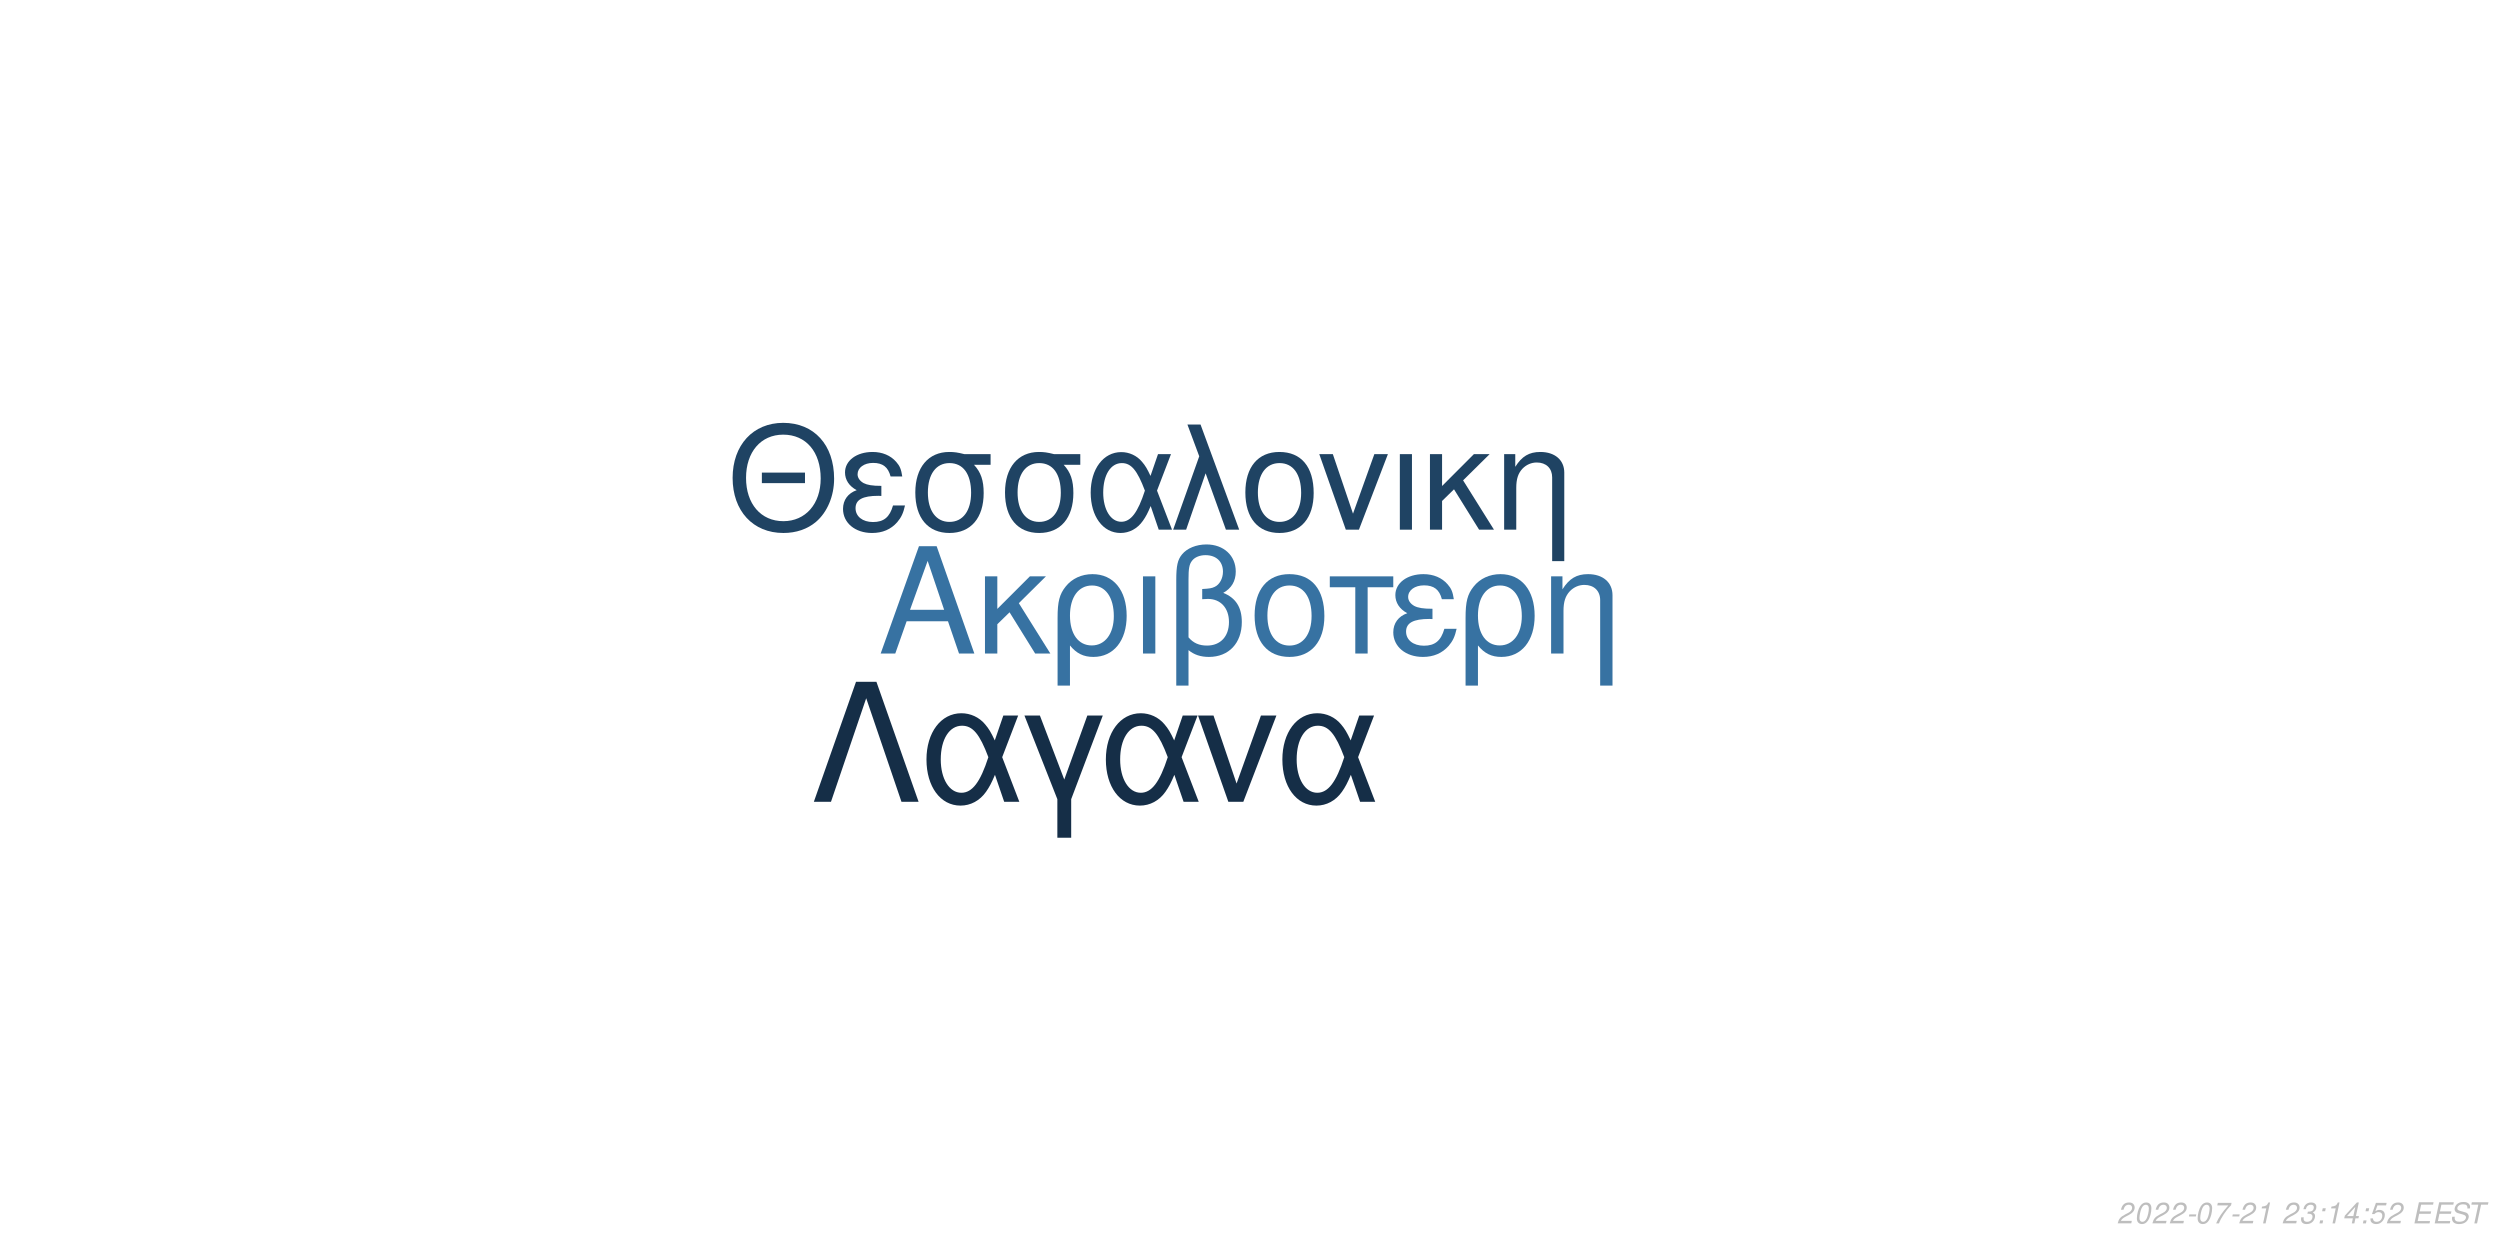
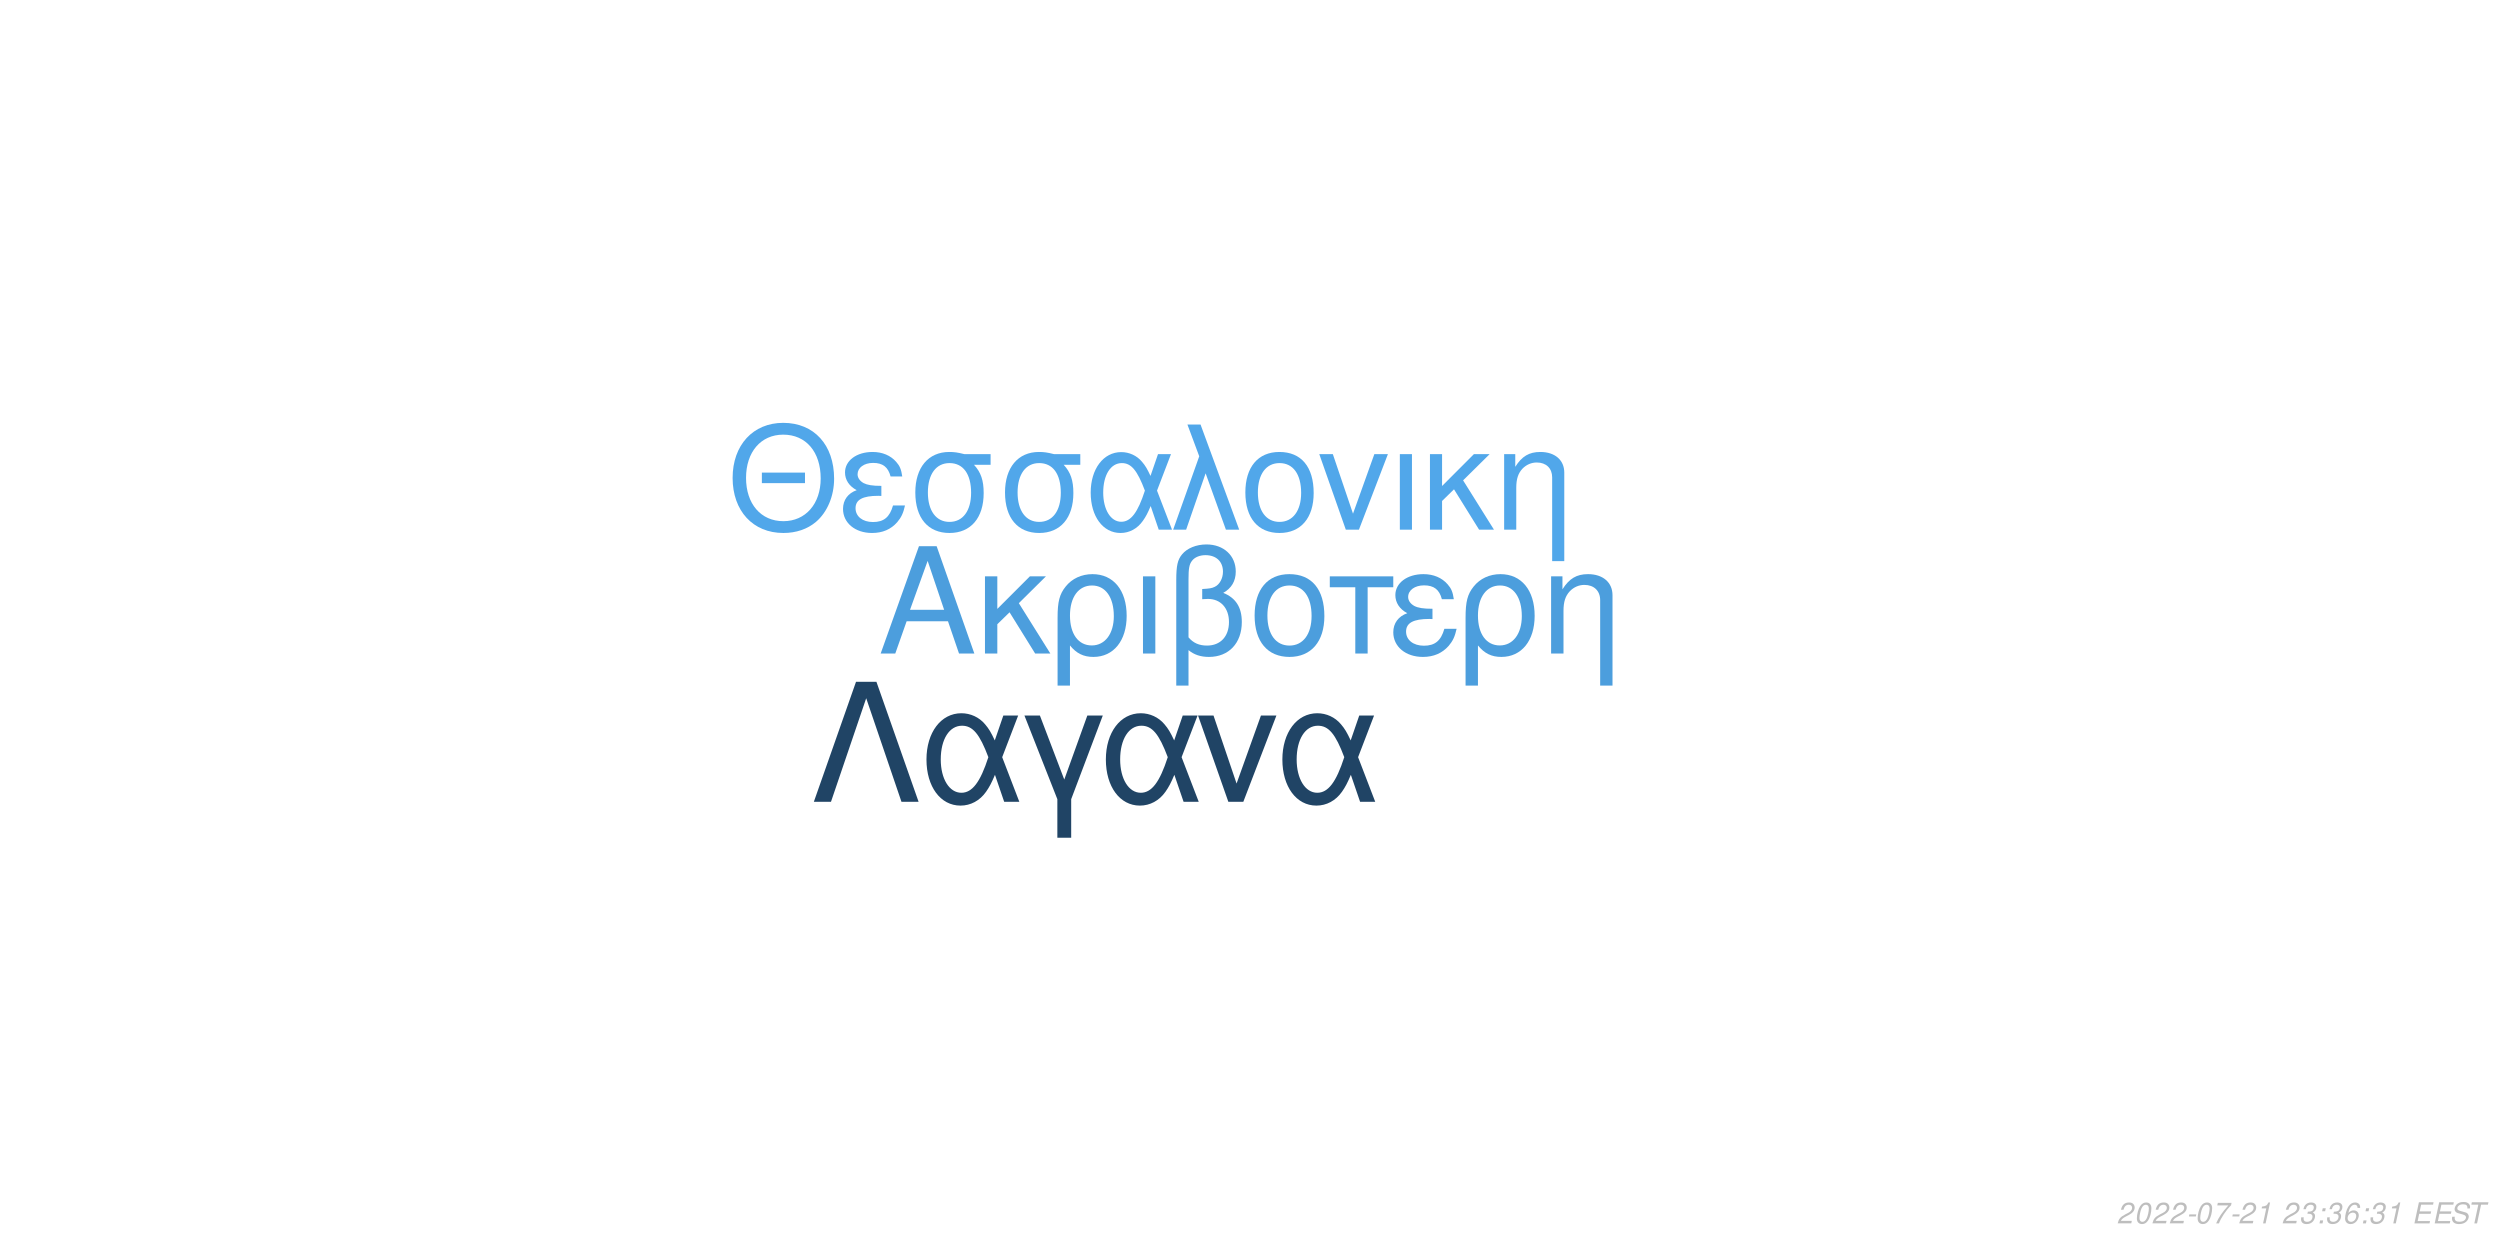
<svg xmlns="http://www.w3.org/2000/svg" xmlns:xlink="http://www.w3.org/1999/xlink" width="864pt" height="432pt" viewBox="0 0 864 432" version="1.1">
  <defs>
    <g>
      <symbol overflow="visible" id="glyph0-0">
        <path style="stroke:none;" d="" />
      </symbol>
      <symbol overflow="visible" id="glyph0-1">
        <path style="stroke:none;" d="M 24.125 -11.141 L 27.938 0 L 33.234 0 L 20.203 -37.094 L 14.094 -37.094 L 0.859 0 L 5.906 0 L 9.828 -11.141 Z M 22.797 -15.109 L 11 -15.109 L 17.094 -32.016 Z M 22.797 -15.109 " />
      </symbol>
      <symbol overflow="visible" id="glyph0-2">
        <path style="stroke:none;" d="M 7.172 -15.422 L 7.172 -26.672 L 2.906 -26.672 L 2.906 0 L 7.172 0 L 7.172 -10.125 L 11.406 -14.25 L 20.25 0 L 25.5 0 L 14.609 -17.406 L 23.969 -26.672 L 18.422 -26.672 Z M 7.172 -15.422 " />
      </symbol>
      <symbol overflow="visible" id="glyph0-3">
        <path style="stroke:none;" d="M 3 11.094 L 7.281 11.094 L 7.281 -2.797 C 9.516 -0.047 11.953 1.172 15.375 1.172 C 22.344 1.172 26.875 -4.422 26.875 -13.031 C 26.875 -21.891 22.297 -27.438 15.062 -27.438 C 11.297 -27.438 7.984 -25.906 5.797 -23.156 C 3.672 -20.516 3 -17.969 3 -12.359 Z M 14.906 -23.516 C 19.547 -23.516 22.438 -19.438 22.438 -12.922 C 22.438 -6.812 19.391 -2.797 14.812 -2.797 C 10.172 -2.797 7.281 -6.766 7.281 -13.125 C 7.281 -19.484 10.234 -23.516 14.906 -23.516 Z M 14.906 -23.516 " />
      </symbol>
      <symbol overflow="visible" id="glyph0-4">
        <path style="stroke:none;" d="M 3.516 0 L 7.781 0 L 7.781 -26.672 L 3.516 -26.672 Z M 3.516 0 " />
      </symbol>
      <symbol overflow="visible" id="glyph0-5">
        <path style="stroke:none;" d="M 4.016 11.094 L 8.25 11.094 L 8.25 -1.172 C 10.172 0.406 12.422 1.172 15.312 1.172 C 22.188 1.172 26.672 -3.609 26.672 -10.891 C 26.672 -15.984 24.578 -19.234 20.25 -20.969 C 23.109 -22.547 24.578 -25.031 24.578 -28.344 C 24.578 -33.844 20.406 -37.703 14.453 -37.703 C 10.938 -37.703 7.734 -36.391 6 -34.25 C 4.484 -32.422 4.016 -30.328 4.016 -25.391 Z M 8.25 -25.656 C 8.25 -29.359 8.5 -30.844 9.469 -32.062 C 10.375 -33.281 12.156 -34 14.094 -34 C 17.812 -34 20.156 -31.812 20.156 -28.297 C 20.156 -25.953 18.984 -23.812 17.297 -23.047 C 16.281 -22.547 15.469 -22.438 12.984 -22.297 L 12.984 -18.781 C 13.734 -18.828 14.344 -18.875 14.969 -18.875 C 19.344 -18.875 22.234 -15.719 22.234 -10.891 C 22.234 -5.906 19.281 -2.75 14.656 -2.75 C 11.953 -2.75 9.922 -3.609 8.25 -5.594 Z M 8.25 -25.656 " />
      </symbol>
      <symbol overflow="visible" id="glyph0-6">
        <path style="stroke:none;" d="M 14.094 -27.438 C 6.562 -27.438 2.094 -22.094 2.094 -13.125 C 2.094 -4.125 6.562 1.172 14.141 1.172 C 21.672 1.172 26.203 -4.172 26.203 -12.922 C 26.203 -22.188 21.828 -27.438 14.094 -27.438 Z M 14.141 -23.516 C 18.938 -23.516 21.781 -19.594 21.781 -12.984 C 21.781 -6.672 18.828 -2.75 14.141 -2.75 C 9.422 -2.75 6.516 -6.672 6.516 -13.125 C 6.516 -19.594 9.422 -23.516 14.141 -23.516 Z M 14.141 -23.516 " />
      </symbol>
      <symbol overflow="visible" id="glyph0-7">
        <path style="stroke:none;" d="M 7.891 0 L 12.156 0 L 12.156 -22.906 L 21.016 -22.906 L 21.016 -26.672 L -0.922 -26.672 L -0.922 -22.906 L 7.891 -22.906 Z M 7.891 0 " />
      </symbol>
      <symbol overflow="visible" id="glyph0-8">
        <path style="stroke:none;" d="M 14.562 -15.469 C 11.344 -15.469 9.562 -15.781 8.297 -16.438 C 6.922 -17.203 6.156 -18.328 6.156 -19.547 C 6.156 -21.891 8.453 -23.562 11.656 -23.562 C 15.062 -23.562 16.953 -22.094 17.812 -18.781 L 21.938 -18.781 C 21.578 -21.266 21.062 -22.5 19.797 -23.922 C 17.812 -26.203 14.906 -27.438 11.453 -27.438 C 5.797 -27.438 1.734 -24.375 1.734 -20.203 C 1.734 -17.609 3.156 -15.375 5.859 -13.938 C 2.797 -12.875 1.016 -10.484 1.016 -7.328 C 1.016 -2.391 5.297 1.172 11.25 1.172 C 14.969 1.172 17.906 -0.109 20.156 -2.641 C 21.578 -4.328 22.297 -5.797 22.906 -8.547 L 18.672 -8.547 C 17.5 -4.422 15.422 -2.703 11.609 -2.703 C 7.938 -2.703 5.438 -4.688 5.438 -7.578 C 5.438 -10.578 7.938 -11.953 13.484 -11.953 C 13.641 -11.953 14.094 -11.953 14.562 -11.906 Z M 14.562 -15.469 " />
      </symbol>
      <symbol overflow="visible" id="glyph0-9">
        <path style="stroke:none;" d="M 3.562 -26.672 L 3.562 0 L 7.844 0 L 7.844 -14.703 C 7.844 -17.906 8.5 -19.891 10.031 -21.531 C 11.406 -22.953 13.188 -23.719 15.062 -23.719 C 18.375 -23.719 20.516 -21.672 20.516 -18.469 L 20.516 11.094 L 24.781 11.094 L 24.781 -20.156 C 24.781 -24.578 21.469 -27.438 16.328 -27.438 C 12.359 -27.438 9.828 -25.906 7.484 -22.188 L 7.484 -26.672 Z M 3.562 -26.672 " />
      </symbol>
      <symbol overflow="visible" id="glyph1-0">
        <path style="stroke:none;" d="" />
      </symbol>
      <symbol overflow="visible" id="glyph1-1">
        <path style="stroke:none;" d="M 26.859 -19.734 L 11.953 -19.734 L 11.953 -16.094 L 26.859 -16.094 Z M 19.328 -36.922 C 8.922 -36.922 1.844 -29.25 1.844 -17.891 C 1.844 -6.484 8.875 1.141 19.391 1.141 C 23.812 1.141 27.703 -0.203 30.641 -2.688 C 34.578 -6.031 36.922 -11.656 36.922 -17.594 C 36.922 -29.297 30 -36.922 19.328 -36.922 Z M 19.328 -32.844 C 27.203 -32.844 32.281 -26.906 32.281 -17.688 C 32.281 -8.922 27.062 -2.938 19.391 -2.938 C 11.609 -2.938 6.484 -8.922 6.484 -17.891 C 6.484 -26.859 11.609 -32.844 19.328 -32.844 Z M 19.328 -32.844 " />
      </symbol>
      <symbol overflow="visible" id="glyph1-2">
        <path style="stroke:none;" d="M 14.25 -15.141 C 11.109 -15.141 9.375 -15.453 8.125 -16.094 C 6.781 -16.844 6.031 -17.938 6.031 -19.141 C 6.031 -21.422 8.266 -23.078 11.406 -23.078 C 14.75 -23.078 16.594 -21.625 17.438 -18.391 L 21.469 -18.391 C 21.125 -20.828 20.625 -22.031 19.391 -23.422 C 17.438 -25.656 14.594 -26.859 11.219 -26.859 C 5.688 -26.859 1.688 -23.875 1.688 -19.781 C 1.688 -17.234 3.094 -15.047 5.734 -13.656 C 2.734 -12.609 1 -10.266 1 -7.172 C 1 -2.344 5.188 1.141 11.016 1.141 C 14.656 1.141 17.547 -0.094 19.734 -2.594 C 21.125 -4.234 21.828 -5.688 22.422 -8.375 L 18.281 -8.375 C 17.141 -4.328 15.094 -2.641 11.359 -2.641 C 7.766 -2.641 5.328 -4.578 5.328 -7.422 C 5.328 -10.359 7.766 -11.703 13.203 -11.703 C 13.359 -11.703 13.797 -11.703 14.25 -11.656 Z M 14.25 -15.141 " />
      </symbol>
      <symbol overflow="visible" id="glyph1-3">
        <path style="stroke:none;" d="M 29 -26.109 L 19.938 -26.109 C 17.594 -26.703 16.438 -26.859 14.703 -26.859 C 7.469 -26.859 2.984 -21.469 2.984 -12.859 C 2.984 -4.031 7.375 1.141 14.797 1.141 C 22.172 1.141 26.609 -4.078 26.609 -12.656 C 26.609 -17.047 25.656 -19.828 23.266 -22.422 L 29 -22.422 Z M 14.797 -23.016 C 19.531 -23.016 22.266 -19.234 22.266 -12.75 C 22.266 -6.531 19.438 -2.688 14.797 -2.688 C 10.172 -2.688 7.328 -6.531 7.328 -12.859 C 7.328 -19.188 10.172 -23.016 14.797 -23.016 Z M 14.797 -23.016 " />
      </symbol>
      <symbol overflow="visible" id="glyph1-4">
        <path style="stroke:none;" d="M 29.344 -26.109 L 24.859 -26.109 L 22.266 -18.578 C 21.125 -21.031 20.484 -22.125 19.328 -23.469 C 17.547 -25.609 14.906 -26.812 12.156 -26.812 C 5.984 -26.812 1.594 -20.984 1.594 -12.812 C 1.594 -4.578 5.828 1.141 11.906 1.141 C 14.953 1.141 17.734 -0.344 19.625 -3.047 C 20.672 -4.531 21.281 -5.688 22.328 -8.172 L 25.109 0 L 29.703 0 L 24.516 -13.5 Z M 20.328 -13.5 C 17.891 -5.922 15.453 -2.734 12.156 -2.734 C 8.516 -2.734 5.922 -6.922 5.922 -12.812 C 5.922 -18.938 8.516 -23.016 12.359 -23.016 C 15.594 -23.016 17.688 -20.531 20.328 -13.5 Z M 20.328 -13.5 " />
      </symbol>
      <symbol overflow="visible" id="glyph1-5">
        <path style="stroke:none;" d="M 1.094 0 L 5.578 0 L 12.312 -19.484 L 19.328 0 L 23.922 0 L 10.562 -36.328 L 6.031 -36.328 L 10.109 -25.359 Z M 1.094 0 " />
      </symbol>
      <symbol overflow="visible" id="glyph1-6">
        <path style="stroke:none;" d="M 13.797 -26.859 C 6.422 -26.859 2.047 -21.625 2.047 -12.859 C 2.047 -4.031 6.422 1.141 13.859 1.141 C 21.234 1.141 25.656 -4.078 25.656 -12.656 C 25.656 -21.719 21.375 -26.859 13.797 -26.859 Z M 13.859 -23.016 C 18.531 -23.016 21.328 -19.188 21.328 -12.703 C 21.328 -6.531 18.438 -2.688 13.859 -2.688 C 9.219 -2.688 6.375 -6.531 6.375 -12.859 C 6.375 -19.188 9.219 -23.016 13.859 -23.016 Z M 13.859 -23.016 " />
      </symbol>
      <symbol overflow="visible" id="glyph1-7">
        <path style="stroke:none;" d="M 14.297 0 L 24.312 -26.109 L 19.625 -26.109 L 12.25 -5.531 L 5.281 -26.109 L 0.594 -26.109 L 9.766 0 Z M 14.297 0 " />
      </symbol>
      <symbol overflow="visible" id="glyph1-8">
        <path style="stroke:none;" d="M 3.438 0 L 7.625 0 L 7.625 -26.109 L 3.438 -26.109 Z M 3.438 0 " />
      </symbol>
      <symbol overflow="visible" id="glyph1-9">
        <path style="stroke:none;" d="M 7.031 -15.094 L 7.031 -26.109 L 2.844 -26.109 L 2.844 0 L 7.031 0 L 7.031 -9.922 L 11.156 -13.953 L 19.828 0 L 24.969 0 L 14.297 -17.047 L 23.469 -26.109 L 18.031 -26.109 Z M 7.031 -15.094 " />
      </symbol>
      <symbol overflow="visible" id="glyph1-10">
        <path style="stroke:none;" d="M 3.484 -26.109 L 3.484 0 L 7.672 0 L 7.672 -14.406 C 7.672 -17.547 8.328 -19.484 9.812 -21.078 C 11.156 -22.469 12.906 -23.219 14.75 -23.219 C 17.984 -23.219 20.078 -21.234 20.078 -18.094 L 20.078 10.859 L 24.266 10.859 L 24.266 -19.734 C 24.266 -24.062 21.031 -26.859 16 -26.859 C 12.109 -26.859 9.609 -25.359 7.328 -21.719 L 7.328 -26.109 Z M 3.484 -26.109 " />
      </symbol>
      <symbol overflow="visible" id="glyph2-0">
        <path style="stroke:none;" d="" />
      </symbol>
      <symbol overflow="visible" id="glyph2-1">
        <path style="stroke:none;" d="M 22.531 -41.484 L 15.484 -41.484 L 0.906 0 L 6.828 0 L 19 -35.797 L 31.188 0 L 37.109 0 Z M 22.531 -41.484 " />
      </symbol>
      <symbol overflow="visible" id="glyph2-2">
        <path style="stroke:none;" d="M 33.516 -29.812 L 28.391 -29.812 L 25.438 -21.219 C 24.125 -24.016 23.391 -25.266 22.078 -26.797 C 20.031 -29.25 17.016 -30.609 13.891 -30.609 C 6.828 -30.609 1.828 -23.953 1.828 -14.625 C 1.828 -5.234 6.656 1.312 13.594 1.312 C 17.078 1.312 20.266 -0.391 22.422 -3.469 C 23.609 -5.172 24.297 -6.484 25.5 -9.328 L 28.688 0 L 33.922 0 L 28 -15.422 Z M 23.219 -15.422 C 20.422 -6.766 17.641 -3.125 13.891 -3.125 C 9.734 -3.125 6.766 -7.906 6.766 -14.625 C 6.766 -21.625 9.734 -26.297 14.109 -26.297 C 17.812 -26.297 20.203 -23.453 23.219 -15.422 Z M 23.219 -15.422 " />
      </symbol>
      <symbol overflow="visible" id="glyph2-3">
        <path style="stroke:none;" d="M 12.062 12.406 L 16.844 12.406 L 16.844 -0.906 L 27.766 -29.812 L 22.422 -29.812 L 14.453 -7.688 L 6.031 -29.812 L 0.688 -29.812 L 12.062 -0.906 Z M 12.062 12.406 " />
      </symbol>
      <symbol overflow="visible" id="glyph2-4">
        <path style="stroke:none;" d="M 16.328 0 L 27.766 -29.812 L 22.422 -29.812 L 14 -6.312 L 6.031 -29.812 L 0.688 -29.812 L 11.156 0 Z M 16.328 0 " />
      </symbol>
      <symbol overflow="visible" id="glyph3-0">
        <path style="stroke:none;" d="" />
      </symbol>
      <symbol overflow="visible" id="glyph3-1">
        <path style="stroke:none;" d="M 5.234 -0.875 L 1.469 -0.875 C 1.641 -1.375 2.203 -1.891 3.109 -2.344 L 4.234 -2.938 C 5.562 -3.625 6.219 -4.469 6.219 -5.484 C 6.219 -5.938 6.062 -6.359 5.797 -6.656 C 5.469 -7.047 4.984 -7.234 4.312 -7.234 C 2.766 -7.234 1.891 -6.453 1.484 -4.734 L 2.375 -4.734 C 2.484 -5.188 2.609 -5.484 2.797 -5.75 C 3.094 -6.203 3.609 -6.453 4.188 -6.453 C 4.891 -6.453 5.344 -6.031 5.344 -5.375 C 5.344 -4.703 4.859 -4.094 4.016 -3.656 L 2.984 -3.125 C 1.234 -2.188 0.797 -1.656 0.344 -0.016 L 5.047 -0.016 Z M 5.234 -0.875 " />
      </symbol>
      <symbol overflow="visible" id="glyph3-2">
        <path style="stroke:none;" d="M 4.203 -7.234 C 3.375 -7.234 2.688 -6.812 2.125 -5.984 C 1.484 -5.047 0.984 -3.188 0.984 -1.734 C 0.984 -1.109 1.172 -0.562 1.484 -0.266 C 1.797 0.047 2.281 0.234 2.766 0.234 C 3.625 0.234 4.281 -0.156 4.859 -1.016 C 5.516 -1.953 6 -3.797 6 -5.266 C 6 -6.5 5.328 -7.234 4.203 -7.234 Z M 4.094 -6.453 C 4.734 -6.453 5.125 -5.984 5.125 -5.156 C 5.125 -4.203 4.781 -2.625 4.406 -1.812 C 3.984 -0.938 3.516 -0.547 2.875 -0.547 C 2.25 -0.547 1.875 -1.031 1.875 -1.828 C 1.875 -2.797 2.203 -4.344 2.594 -5.203 C 2.984 -6.047 3.453 -6.453 4.094 -6.453 Z M 4.094 -6.453 " />
      </symbol>
      <symbol overflow="visible" id="glyph3-3">
        <path style="stroke:none;" d="M 3.516 -3.125 L 1.125 -3.125 L 0.969 -2.406 L 3.359 -2.406 Z M 3.516 -3.125 " />
      </symbol>
      <symbol overflow="visible" id="glyph3-4">
        <path style="stroke:none;" d="M 6.703 -7.094 L 1.953 -7.094 L 1.766 -6.219 L 5.594 -6.219 C 3.344 -3.688 2.266 -2.109 1.375 0 L 2.344 0 C 3.031 -1.906 4.828 -4.594 6.547 -6.281 Z M 6.703 -7.094 " />
      </symbol>
      <symbol overflow="visible" id="glyph3-5">
        <path style="stroke:none;" d="M 3.703 -5.188 L 2.594 0 L 3.469 0 L 5.016 -7.234 L 4.438 -7.234 C 3.906 -6.156 3.688 -6.016 2.234 -5.812 L 2.109 -5.188 Z M 3.703 -5.188 " />
      </symbol>
      <symbol overflow="visible" id="glyph3-6">
        <path style="stroke:none;" d="" />
      </symbol>
      <symbol overflow="visible" id="glyph3-7">
        <path style="stroke:none;" d="M 2.922 -3.312 C 3.125 -3.344 3.234 -3.344 3.375 -3.344 C 4.203 -3.344 4.688 -3 4.688 -2.406 C 4.688 -1.312 3.906 -0.547 2.781 -0.547 C 2.047 -0.547 1.594 -0.938 1.594 -1.562 C 1.594 -1.719 1.609 -1.844 1.656 -2.094 L 0.766 -2.094 C 0.734 -1.797 0.719 -1.641 0.719 -1.469 C 0.719 -0.375 1.406 0.234 2.641 0.234 C 3.547 0.234 4.297 -0.078 4.812 -0.656 C 5.266 -1.156 5.562 -1.875 5.562 -2.547 C 5.562 -3.125 5.344 -3.453 4.797 -3.734 C 5.641 -4.234 6.016 -4.844 6.016 -5.734 C 6.016 -6.656 5.312 -7.234 4.203 -7.234 C 3.375 -7.234 2.672 -6.938 2.188 -6.375 C 1.891 -6.031 1.703 -5.641 1.516 -4.906 L 2.391 -4.906 C 2.5 -5.359 2.594 -5.594 2.734 -5.812 C 3.047 -6.234 3.516 -6.453 4.078 -6.453 C 4.734 -6.453 5.141 -6.125 5.141 -5.578 C 5.141 -5.188 5.016 -4.797 4.797 -4.547 C 4.516 -4.234 4 -4.062 3.266 -4.062 L 3.078 -4.062 Z M 2.922 -3.312 " />
      </symbol>
      <symbol overflow="visible" id="glyph3-8">
        <path style="stroke:none;" d="M 2.359 -1.031 L 1.312 -1.031 L 1.094 0 L 2.141 0 Z M 3.266 -5.234 L 2.219 -5.234 L 2 -4.203 L 3.047 -4.203 Z M 3.266 -5.234 " />
      </symbol>
      <symbol overflow="visible" id="glyph3-9">
-         <path style="stroke:none;" d="M 3.625 -1.75 L 3.266 0 L 4.141 0 L 4.516 -1.75 L 5.562 -1.75 L 5.734 -2.531 L 4.688 -2.531 L 5.688 -7.234 L 5.016 -7.234 L 0.844 -2.672 L 0.641 -1.75 Z M 3.797 -2.531 L 1.594 -2.531 L 4.469 -5.703 Z M 3.797 -2.531 " />
+         <path style="stroke:none;" d="M 6.125 -5.344 L 6.141 -5.625 C 6.141 -6.609 5.453 -7.234 4.391 -7.234 C 3.438 -7.234 2.641 -6.719 2.016 -5.703 C 1.422 -4.781 0.938 -2.953 0.938 -1.688 C 0.938 -0.516 1.688 0.234 2.859 0.234 C 3.703 0.234 4.438 -0.156 5 -0.875 C 5.406 -1.422 5.672 -2.156 5.672 -2.766 C 5.672 -3.812 4.969 -4.5 3.906 -4.5 C 3.234 -4.5 2.672 -4.234 2.094 -3.625 C 2.406 -5.375 3.234 -6.453 4.25 -6.453 C 4.703 -6.453 5.062 -6.234 5.172 -5.844 C 5.203 -5.719 5.234 -5.578 5.25 -5.344 Z M 3.656 -3.734 C 4.344 -3.734 4.797 -3.281 4.797 -2.625 C 4.797 -1.469 3.984 -0.547 2.984 -0.547 C 2.297 -0.547 1.812 -1.047 1.812 -1.766 C 1.812 -2.859 2.625 -3.734 3.656 -3.734 Z M 3.656 -3.734 " />
      </symbol>
      <symbol overflow="visible" id="glyph3-10">
-         <path style="stroke:none;" d="M 6.297 -7.094 L 2.594 -7.094 L 1.234 -3.234 L 2.047 -3.234 C 2.656 -3.766 2.938 -3.906 3.531 -3.906 C 4.328 -3.906 4.797 -3.453 4.797 -2.688 C 4.797 -1.438 3.969 -0.547 2.828 -0.547 C 2.031 -0.547 1.609 -0.938 1.578 -1.734 L 0.703 -1.734 L 0.703 -1.516 C 0.703 -0.938 0.844 -0.547 1.188 -0.266 C 1.562 0.062 2.078 0.234 2.703 0.234 C 3.656 0.234 4.391 -0.156 4.984 -0.922 C 5.422 -1.5 5.672 -2.234 5.672 -2.953 C 5.672 -4 4.938 -4.672 3.812 -4.672 C 3.328 -4.672 2.906 -4.547 2.406 -4.234 L 3.109 -6.219 L 6.109 -6.219 Z M 6.297 -7.094 " />
+         <path style="stroke:none;" d="M 2.547 -3.312 L 6.5 -3.312 L 6.688 -4.141 L 2.719 -4.141 L 3.219 -6.469 L 7.344 -6.469 L 7.516 -7.297 L 2.453 -7.297 L 0.906 0 L 6.125 0 L 6.297 -0.812 L 2.016 -0.812 Z M 2.547 -3.312 " />
      </symbol>
      <symbol overflow="visible" id="glyph3-11">
-         <path style="stroke:none;" d="M 2.547 -3.312 L 6.5 -3.312 L 6.688 -4.141 L 2.719 -4.141 L 3.219 -6.469 L 7.344 -6.469 L 7.516 -7.297 L 2.453 -7.297 L 0.906 0 L 6.125 0 L 6.297 -0.812 L 2.016 -0.812 Z M 2.547 -3.312 " />
+         <path style="stroke:none;" d="M 7.062 -5.156 C 7.125 -5.438 7.141 -5.562 7.141 -5.703 C 7.141 -6.156 6.938 -6.594 6.594 -6.891 C 6.188 -7.25 5.656 -7.406 4.875 -7.406 C 3.844 -7.406 3.047 -7.125 2.5 -6.562 C 2.094 -6.141 1.781 -5.438 1.781 -4.922 C 1.781 -4.297 2.219 -3.766 2.891 -3.562 L 4.594 -3.094 C 5.406 -2.859 5.734 -2.578 5.734 -2.094 C 5.734 -1.781 5.547 -1.406 5.266 -1.141 C 4.844 -0.766 4.266 -0.578 3.453 -0.578 C 2.328 -0.578 1.812 -0.984 1.812 -1.906 C 1.812 -2.047 1.812 -2.125 1.844 -2.312 L 0.984 -2.312 C 0.906 -2.062 0.891 -1.906 0.891 -1.688 C 0.891 -0.484 1.797 0.234 3.297 0.234 C 4.359 0.234 5.234 -0.062 5.812 -0.609 C 6.344 -1.078 6.688 -1.797 6.688 -2.375 C 6.688 -2.641 6.609 -2.906 6.453 -3.156 C 6.234 -3.5 5.938 -3.703 5.469 -3.828 L 3.75 -4.312 C 2.984 -4.547 2.734 -4.734 2.734 -5.188 C 2.734 -5.547 2.875 -5.844 3.188 -6.109 C 3.547 -6.438 4.031 -6.594 4.703 -6.594 C 5.266 -6.594 5.688 -6.484 5.906 -6.297 C 6.094 -6.125 6.219 -5.797 6.219 -5.516 C 6.219 -5.422 6.203 -5.344 6.188 -5.156 Z M 7.062 -5.156 " />
      </symbol>
      <symbol overflow="visible" id="glyph3-12">
-         <path style="stroke:none;" d="M 7.062 -5.156 C 7.125 -5.438 7.141 -5.562 7.141 -5.703 C 7.141 -6.156 6.938 -6.594 6.594 -6.891 C 6.188 -7.25 5.656 -7.406 4.875 -7.406 C 3.844 -7.406 3.047 -7.125 2.5 -6.562 C 2.094 -6.141 1.781 -5.438 1.781 -4.922 C 1.781 -4.297 2.219 -3.766 2.891 -3.562 L 4.594 -3.094 C 5.406 -2.859 5.734 -2.578 5.734 -2.094 C 5.734 -1.781 5.547 -1.406 5.266 -1.141 C 4.844 -0.766 4.266 -0.578 3.453 -0.578 C 2.328 -0.578 1.812 -0.984 1.812 -1.906 C 1.812 -2.047 1.812 -2.125 1.844 -2.312 L 0.984 -2.312 C 0.906 -2.062 0.891 -1.906 0.891 -1.688 C 0.891 -0.484 1.797 0.234 3.297 0.234 C 4.359 0.234 5.234 -0.062 5.812 -0.609 C 6.344 -1.078 6.688 -1.797 6.688 -2.375 C 6.688 -2.641 6.609 -2.906 6.453 -3.156 C 6.234 -3.5 5.938 -3.703 5.469 -3.828 L 3.75 -4.312 C 2.984 -4.547 2.734 -4.734 2.734 -5.188 C 2.734 -5.547 2.875 -5.844 3.188 -6.109 C 3.547 -6.438 4.031 -6.594 4.703 -6.594 C 5.266 -6.594 5.688 -6.484 5.906 -6.297 C 6.094 -6.125 6.219 -5.797 6.219 -5.516 C 6.219 -5.422 6.203 -5.344 6.188 -5.156 Z M 7.062 -5.156 " />
-       </symbol>
-       <symbol overflow="visible" id="glyph3-13">
        <path style="stroke:none;" d="M 4.938 -6.469 L 7.312 -6.469 L 7.484 -7.297 L 1.75 -7.297 L 1.578 -6.469 L 3.984 -6.469 L 2.609 0 L 3.547 0 Z M 4.938 -6.469 " />
      </symbol>
    </g>
  </defs>
  <g id="surface1">
    <rect x="0" y="0" width="864" height="432" style="fill:rgb(100%,100%,100%);fill-opacity:1;stroke:none;" />
-     <g style="fill:rgb(21.569%,44.706%,63.529%);fill-opacity:1;">
+     <g style="fill:rgb(29.804%,61.961%,86.667%);fill-opacity:1;">
      <use xlink:href="#glyph0-1" x="303.5" y="225.861" />
      <use xlink:href="#glyph0-2" x="337.5" y="225.861" />
      <use xlink:href="#glyph0-3" x="362.5" y="225.861" />
      <use xlink:href="#glyph0-4" x="391.5" y="225.861" />
      <use xlink:href="#glyph0-5" x="402.5" y="225.861" />
      <use xlink:href="#glyph0-6" x="431.5" y="225.861" />
      <use xlink:href="#glyph0-7" x="460.5" y="225.861" />
      <use xlink:href="#glyph0-8" x="480.5" y="225.861" />
      <use xlink:href="#glyph0-3" x="503.5" y="225.861" />
      <use xlink:href="#glyph0-9" x="532.5" y="225.861" />
    </g>
-     <g style="fill:rgb(12.157%,26.275%,38.824%);fill-opacity:1;">
+     <g style="fill:rgb(31.765%,65.49%,91.765%);fill-opacity:1;">
      <use xlink:href="#glyph1-1" x="251.348" y="183.058" />
      <use xlink:href="#glyph1-2" x="290.348" y="183.058" />
      <use xlink:href="#glyph1-3" x="313.348" y="183.058" />
      <use xlink:href="#glyph1-3" x="344.348" y="183.058" />
      <use xlink:href="#glyph1-4" x="375.348" y="183.058" />
      <use xlink:href="#glyph1-5" x="404.348" y="183.058" />
      <use xlink:href="#glyph1-6" x="428.348" y="183.058" />
      <use xlink:href="#glyph1-7" x="455.348" y="183.058" />
      <use xlink:href="#glyph1-8" x="480.348" y="183.058" />
      <use xlink:href="#glyph1-9" x="491.348" y="183.058" />
      <use xlink:href="#glyph1-10" x="516.348" y="183.058" />
    </g>
-     <g style="fill:rgb(8.235%,18.039%,27.843%);fill-opacity:1;">
+     <g style="fill:rgb(12.549%,26.667%,39.608%);fill-opacity:1;">
      <use xlink:href="#glyph2-1" x="280.359" y="277.105" />
      <use xlink:href="#glyph2-2" x="318.359" y="277.105" />
      <use xlink:href="#glyph2-3" x="353.359" y="277.105" />
      <use xlink:href="#glyph2-2" x="380.359" y="277.105" />
      <use xlink:href="#glyph2-4" x="413.359" y="277.105" />
      <use xlink:href="#glyph2-2" x="441.359" y="277.105" />
    </g>
    <g style="fill:rgb(74.51%,74.51%,74.51%);fill-opacity:1;">
      <use xlink:href="#glyph3-1" x="731.52" y="422.81" />
      <use xlink:href="#glyph3-2" x="737.52" y="422.81" />
      <use xlink:href="#glyph3-1" x="743.52" y="422.81" />
      <use xlink:href="#glyph3-1" x="749.52" y="422.81" />
      <use xlink:href="#glyph3-3" x="755.52" y="422.81" />
      <use xlink:href="#glyph3-2" x="758.52" y="422.81" />
      <use xlink:href="#glyph3-4" x="764.52" y="422.81" />
      <use xlink:href="#glyph3-3" x="770.52" y="422.81" />
      <use xlink:href="#glyph3-1" x="773.52" y="422.81" />
      <use xlink:href="#glyph3-5" x="779.52" y="422.81" />
      <use xlink:href="#glyph3-6" x="785.52" y="422.81" />
      <use xlink:href="#glyph3-1" x="788.52" y="422.81" />
      <use xlink:href="#glyph3-7" x="794.52" y="422.81" />
      <use xlink:href="#glyph3-8" x="800.52" y="422.81" />
-       <use xlink:href="#glyph3-5" x="803.52" y="422.81" />
+       <use xlink:href="#glyph3-7" x="803.52" y="422.81" />
      <use xlink:href="#glyph3-9" x="809.52" y="422.81" />
      <use xlink:href="#glyph3-8" x="815.52" y="422.81" />
-       <use xlink:href="#glyph3-10" x="818.52" y="422.81" />
-       <use xlink:href="#glyph3-1" x="824.52" y="422.81" />
+       <use xlink:href="#glyph3-7" x="818.52" y="422.81" />
+       <use xlink:href="#glyph3-5" x="824.52" y="422.81" />
      <use xlink:href="#glyph3-6" x="830.52" y="422.81" />
-       <use xlink:href="#glyph3-11" x="833.52" y="422.81" />
-       <use xlink:href="#glyph3-11" x="840.52" y="422.81" />
-       <use xlink:href="#glyph3-12" x="846.52" y="422.81" />
-       <use xlink:href="#glyph3-13" x="852.52" y="422.81" />
+       <use xlink:href="#glyph3-10" x="833.52" y="422.81" />
+       <use xlink:href="#glyph3-10" x="840.52" y="422.81" />
+       <use xlink:href="#glyph3-11" x="846.52" y="422.81" />
+       <use xlink:href="#glyph3-12" x="852.52" y="422.81" />
    </g>
  </g>
</svg>
